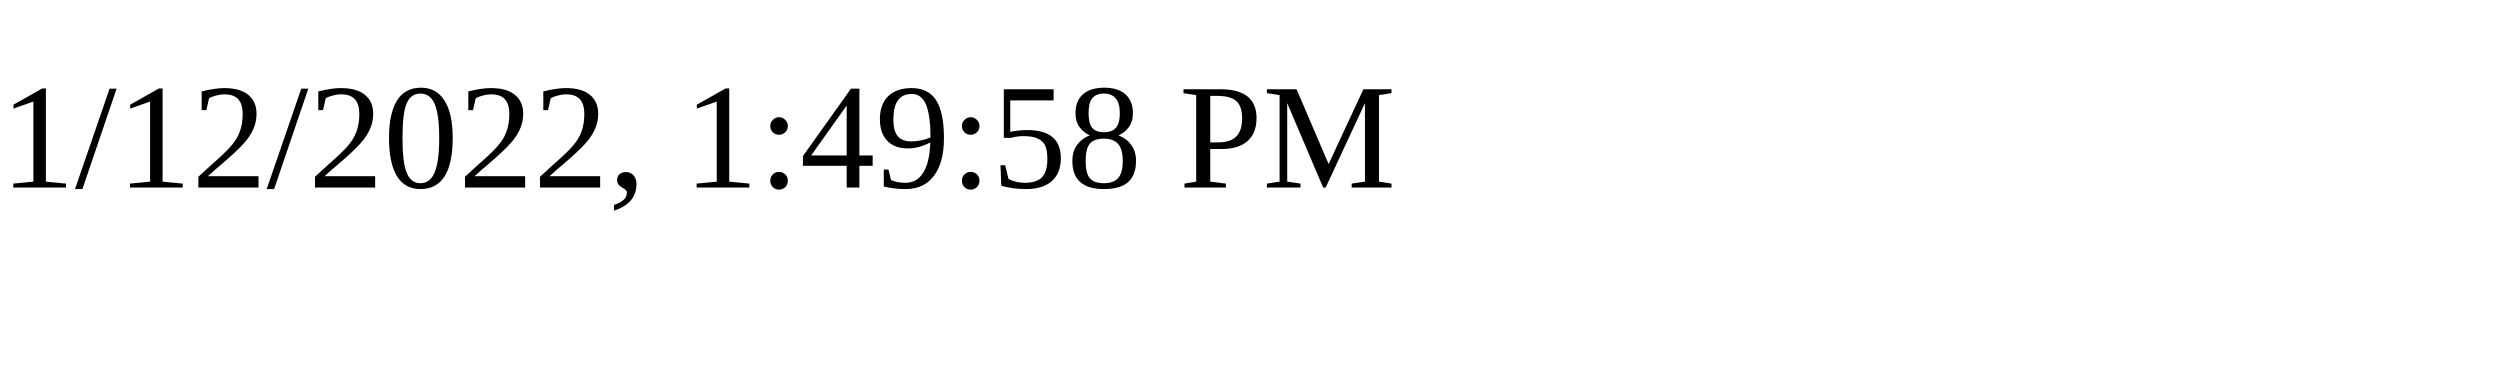
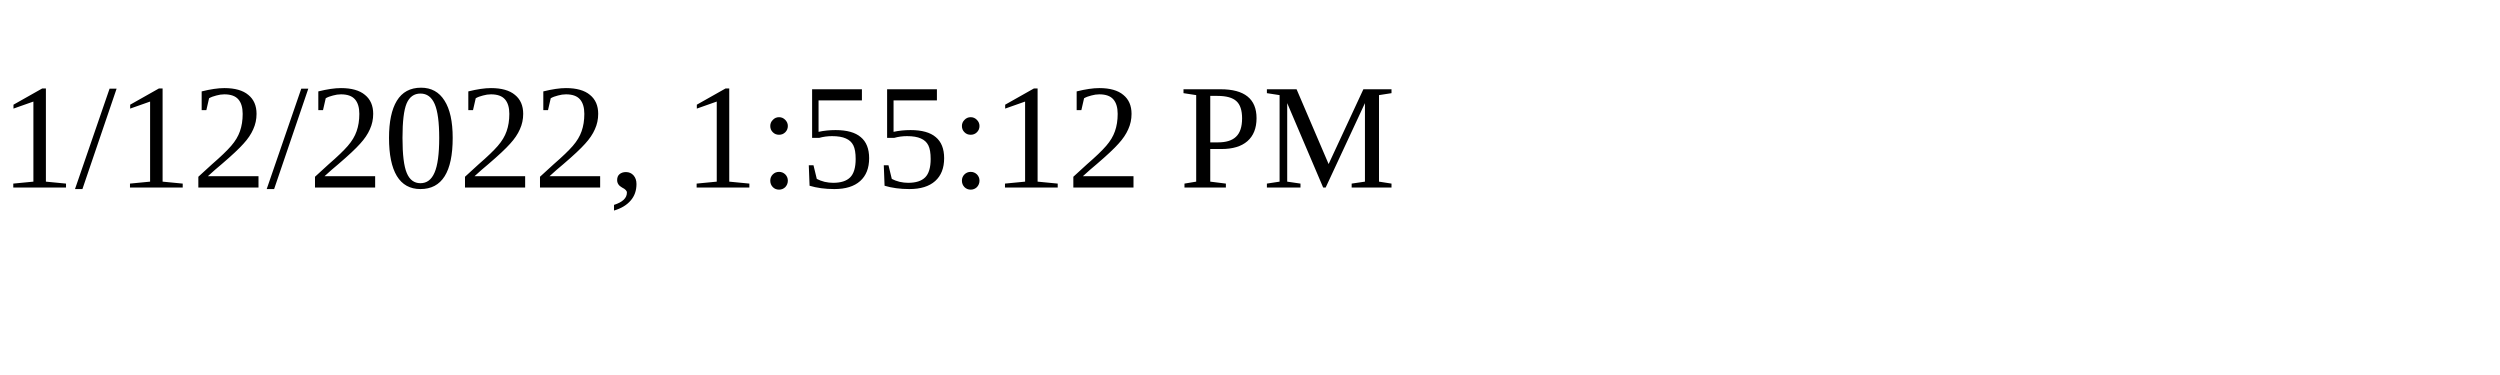
<svg xmlns="http://www.w3.org/2000/svg" height="30" width="200">
-   <text x="0" y="15">1/12/2022, 1:49:58 PM</text>
+   <text x="0" y="15">1/12/2022, 1:55:12 PM</text>
</svg>
